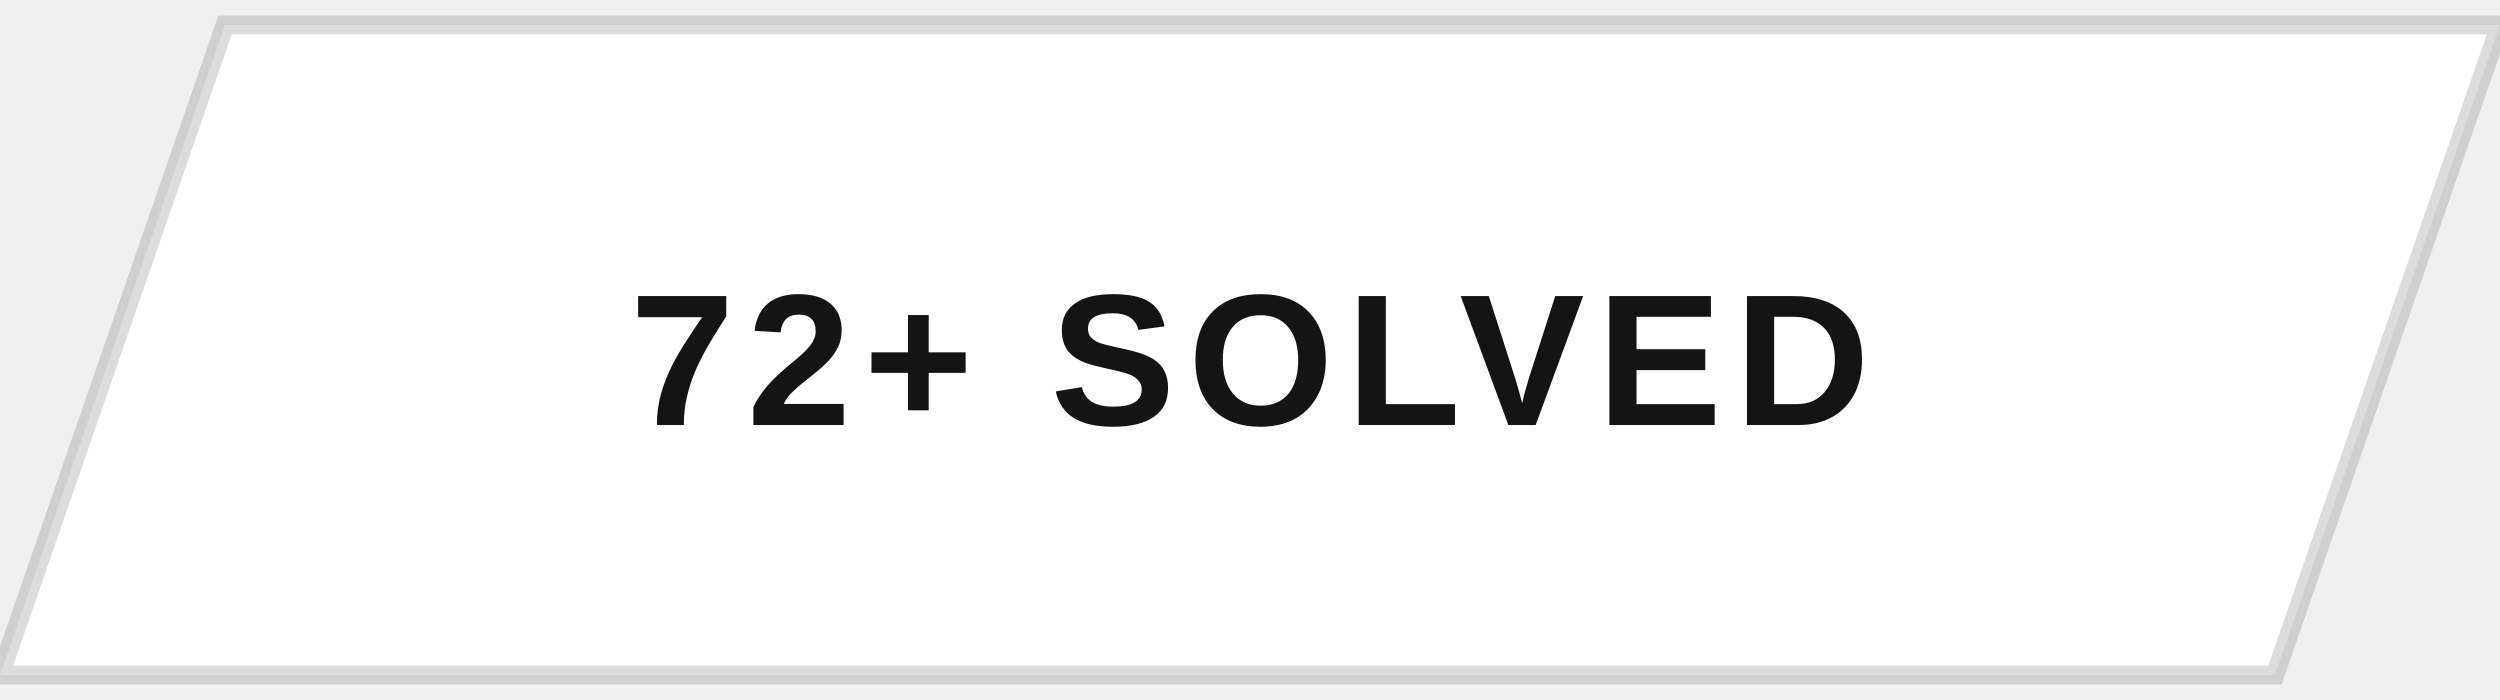
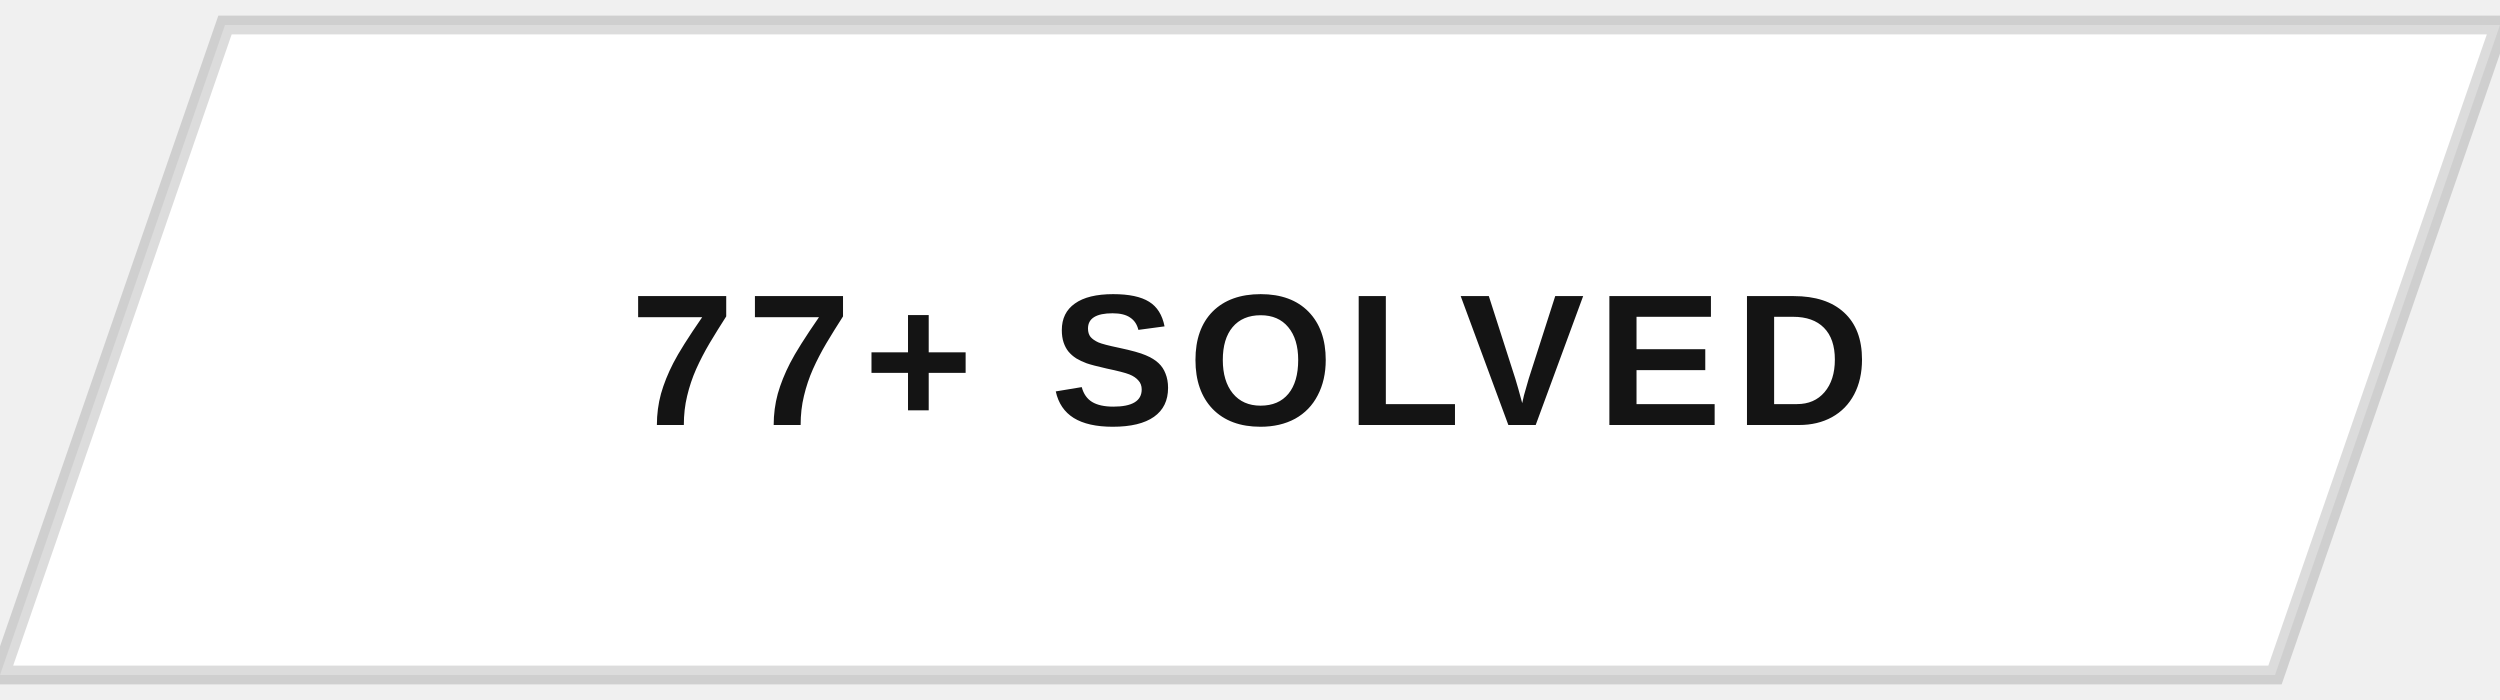
<svg xmlns="http://www.w3.org/2000/svg" width="200" height="56" viewBox="0 0 200 56">
  <defs>
    <clipPath id="btnClip">
      <path d="M18,2 L200,2 L182,54 L0,54 Z" />
    </clipPath>
    <linearGradient id="fillSweep" x1="0%" y1="0%" x2="100%" y2="0%">
      <stop offset="0%" stop-color="#141414" stop-opacity="0" />
      <stop offset="50%" stop-color="#141414" stop-opacity="0.9" />
      <stop offset="100%" stop-color="#141414" stop-opacity="0" />
    </linearGradient>
  </defs>
  <g clip-path="url(#btnClip)">
    <rect x="0" y="0" width="200" height="56" fill="#ffffff" />
    <rect x="-200" y="0" width="200" height="56" fill="url(#fillSweep)">
      <animate attributeName="x" values="-200;200;200" keyTimes="0;0.5;1" dur="5s" repeatCount="indefinite" />
    </rect>
  </g>
  <path d="M18,2 L200,2 L182,54 L0,54 Z" fill="none" stroke="#141414" stroke-width="1.5" opacity="0.15" />
-   <text x="100" y="34" text-anchor="middle" font-family="Arial, Helvetica, sans-serif" font-size="15" font-weight="700" letter-spacing="1" fill="#141414" style="text-transform:uppercase">72+ SOLVED</text>
+   <text x="100" y="34" text-anchor="middle" font-family="Arial, Helvetica, sans-serif" font-size="15" font-weight="700" letter-spacing="1" fill="#141414" style="text-transform:uppercase">77+ SOLVED</text>
</svg>
